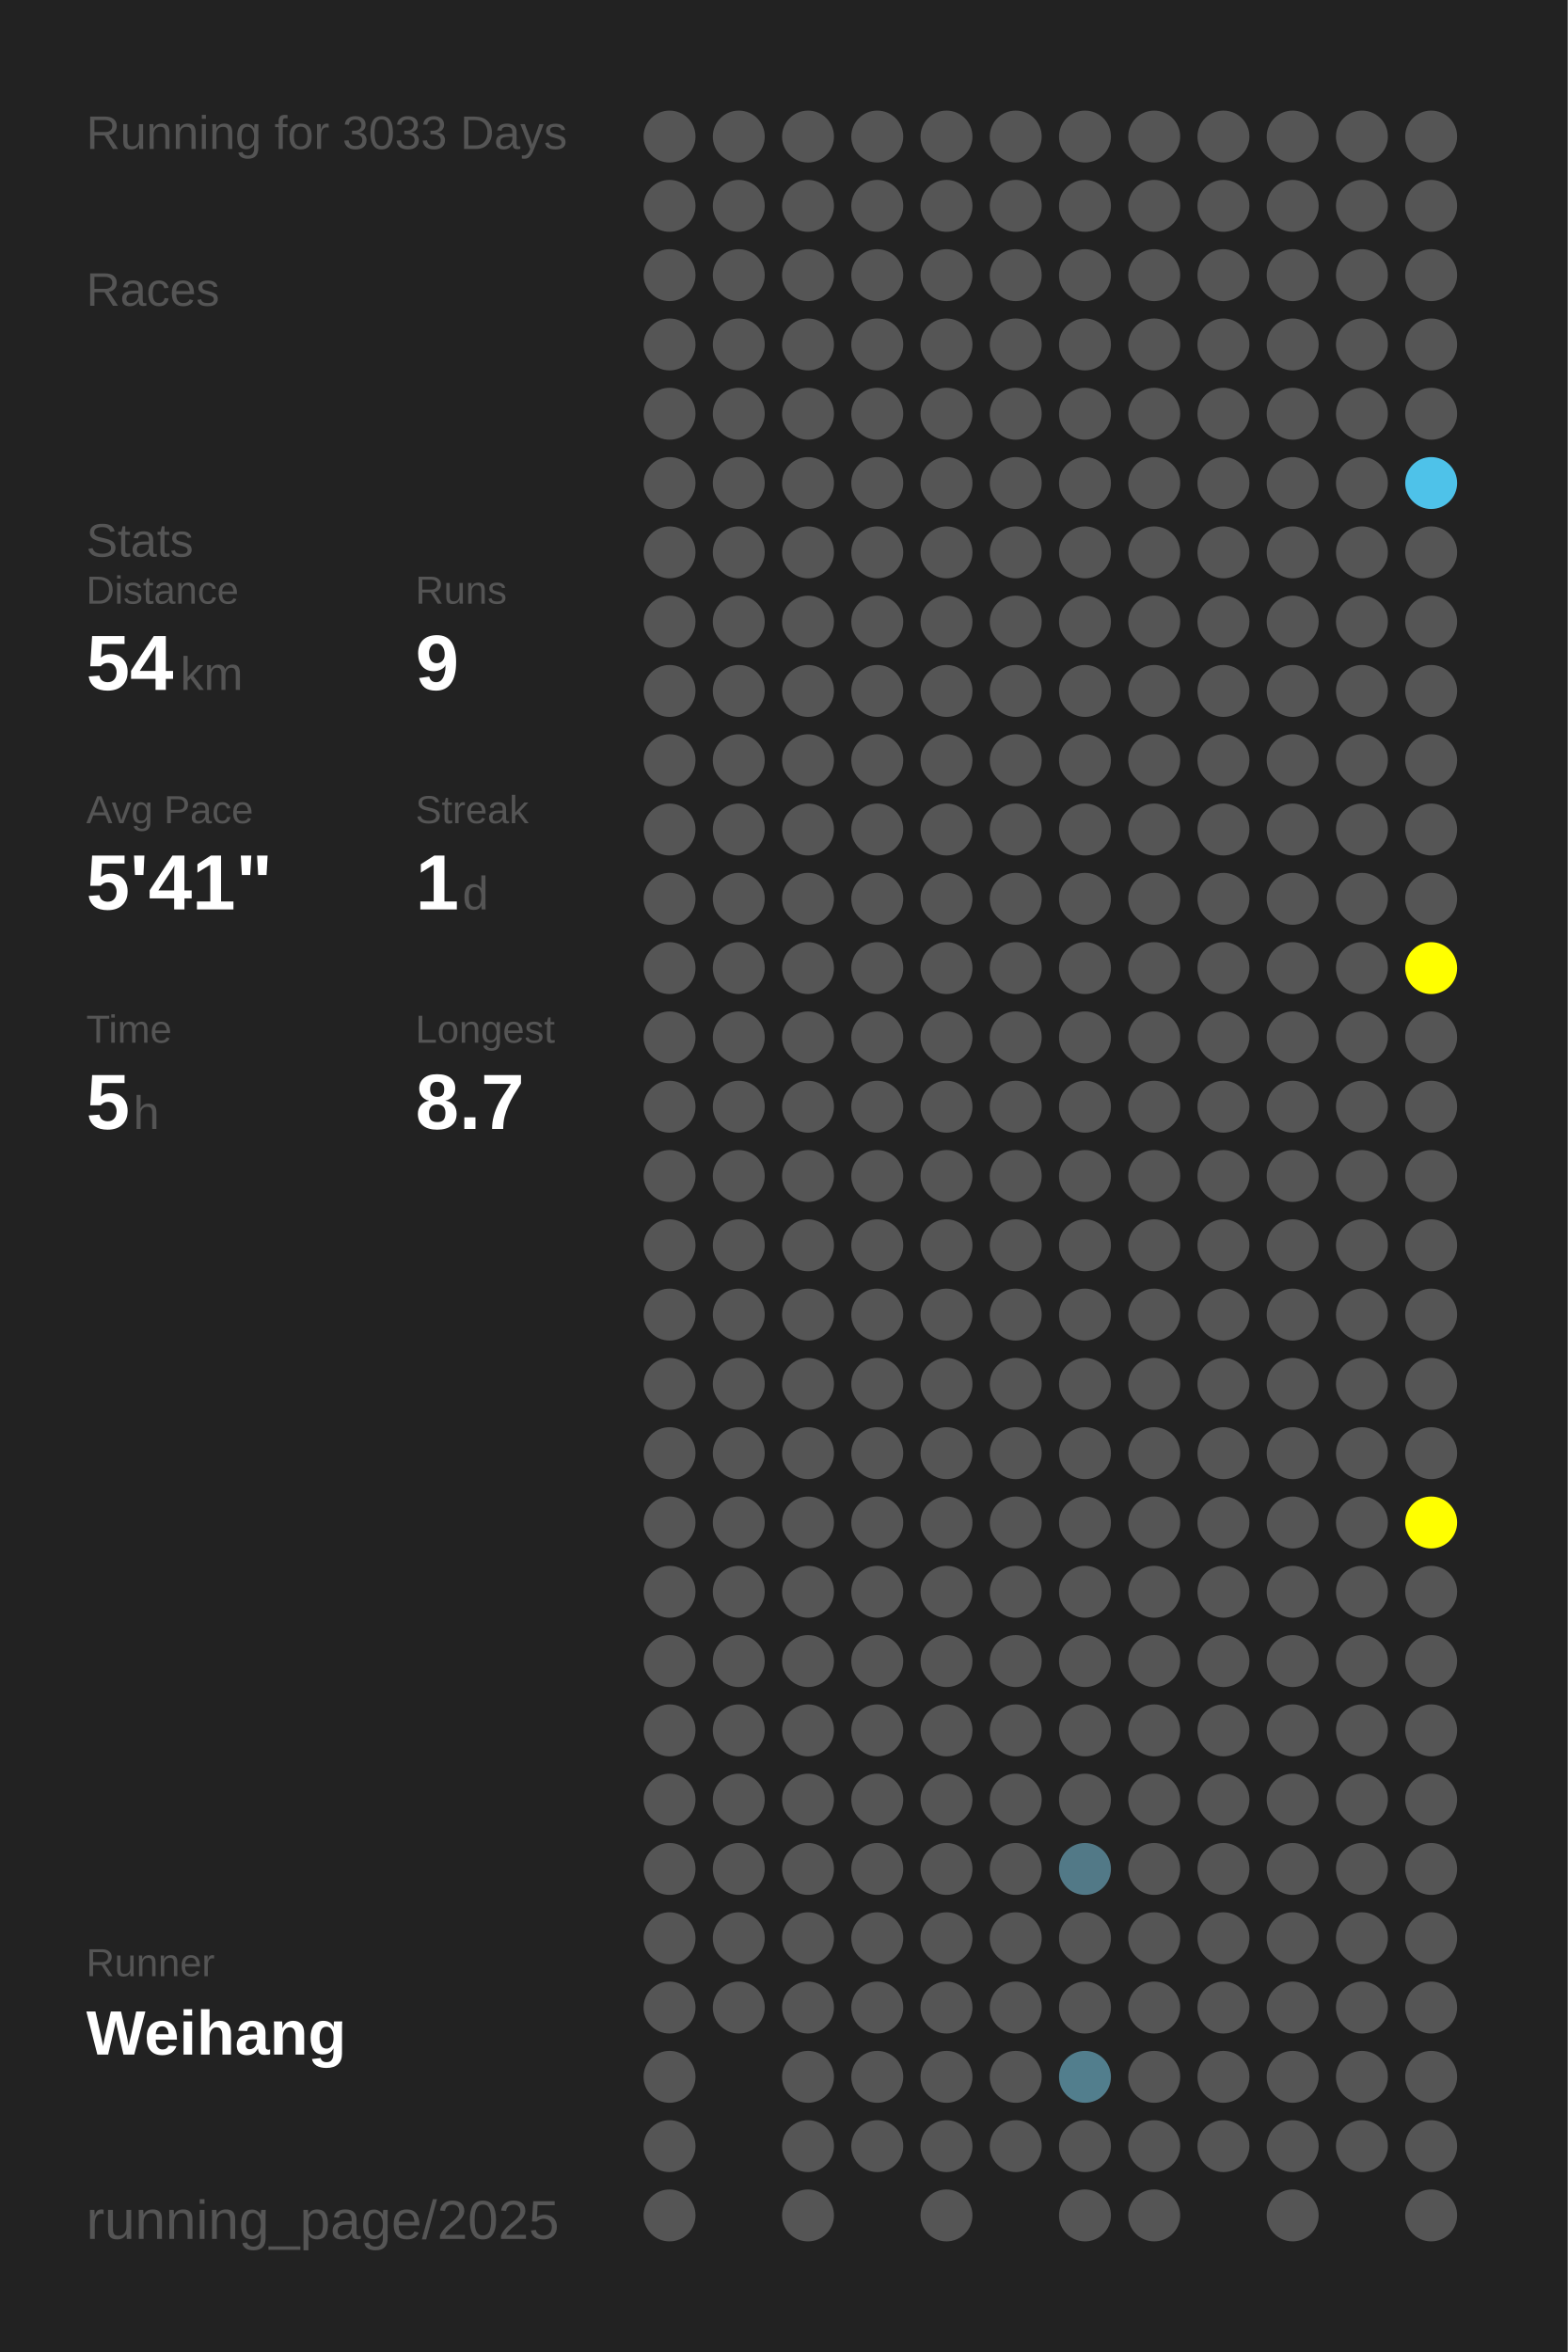
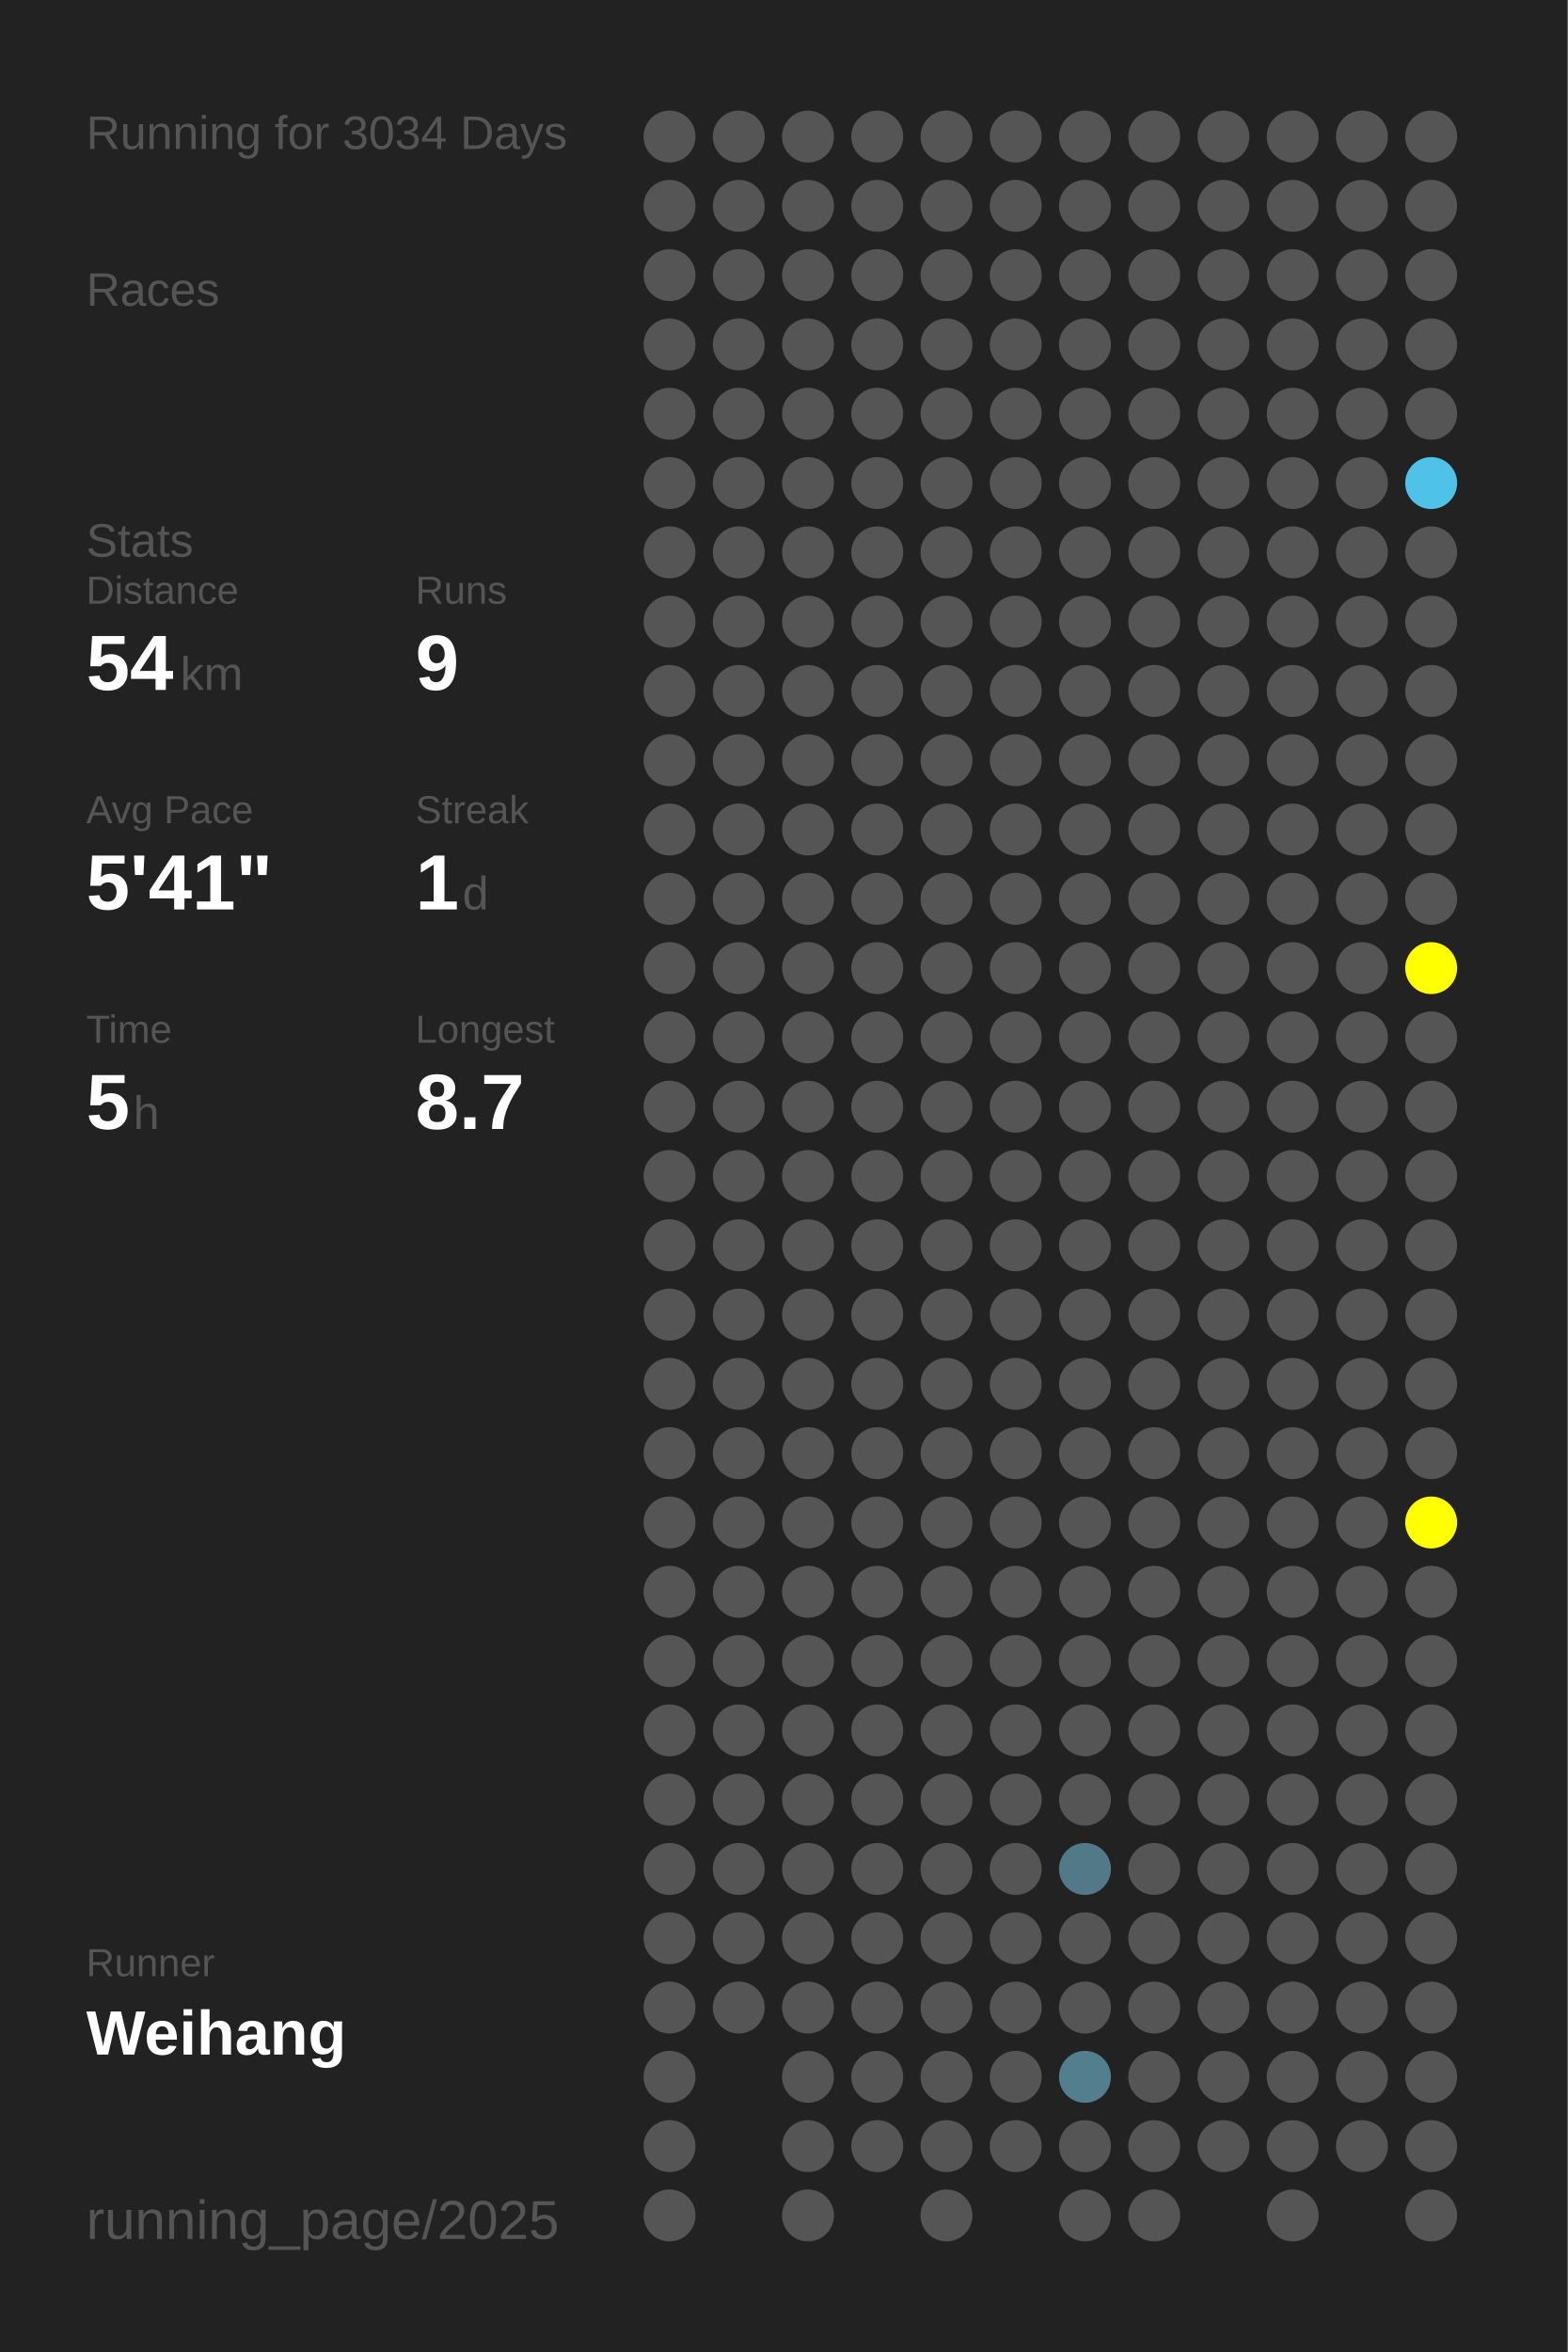
<svg xmlns="http://www.w3.org/2000/svg" baseProfile="full" height="300mm" version="1.1" viewBox="0,0,200,300" width="200mm">
  <defs />
  <rect fill="#222222" height="300" width="200" x="0" y="0" />
-   <text fill="#555555" style="font-size:6px; font-family:Arial;" x="11" y="19">Running for 3033 Days</text>
+   <text fill="#555555" style="font-size:6px; font-family:Arial;" x="11" y="19">Running for 3034 Days</text>
  <text fill="#555555" style="font-size:6px; font-family:Arial;" x="11" y="39">Races</text>
  <text fill="#555555" style="font-size:6px; font-family:Arial;" x="11" y="71">Stats</text>
  <text fill="#555555" style="font-size:5px; font-family:Arial;" x="11" y="77">Distance</text>
  <text fill="#FFFFFF" style="font-size:10px; font-family:Arial; font-weight:bold;" x="11" y="88">54</text>
  <text fill="#555555" style="font-size:6px; font-family:Arial;" x="23" y="88">km</text>
  <text fill="#555555" style="font-size:5px; font-family:Arial;" x="53" y="77">Runs</text>
  <text fill="#FFFFFF" style="font-size:10px; font-family:Arial; font-weight:bold;" x="53" y="88">9</text>
  <text fill="#555555" style="font-size:5px; font-family:Arial;" x="11" y="105">Avg Pace</text>
  <text fill="#FFFFFF" style="font-size:10px; font-family:Arial; font-weight:bold;" x="11" y="116">5'41"</text>
  <text fill="#555555" style="font-size:5px; font-family:Arial;" x="53" y="105">Streak</text>
  <text fill="#FFFFFF" style="font-size:10px; font-family:Arial; font-weight:bold;" x="53" y="116">1</text>
  <text fill="#555555" style="font-size:6px; font-family:Arial;" x="59" y="116">d</text>
  <text fill="#555555" style="font-size:5px; font-family:Arial;" x="11" y="133">Time</text>
  <text fill="#FFFFFF" style="font-size:10px; font-family:Arial; font-weight:bold;" x="11" y="144">5</text>
  <text fill="#555555" style="font-size:6px; font-family:Arial;" x="17" y="144">h</text>
  <text fill="#555555" style="font-size:5px; font-family:Arial;" x="53" y="133">Longest</text>
  <text fill="#FFFFFF" style="font-size:10px; font-family:Arial; font-weight:bold;" x="53" y="144">8.7</text>
  <text fill="#555555" style="font-size:5px; font-family:Arial;" x="11" y="252.065">Runner</text>
  <text fill="#FFFFFF" style="font-size:8px; font-family:Arial; font-weight:bold;" x="11" y="262.065">Weihang</text>
  <text fill="#555555" style="font-size:7px; font-family:Arial;" x="11" y="285.581">running_page/2025</text>
  <circle cx="85.417" cy="17.419" fill="#555555" r="3.312" />
  <circle cx="85.417" cy="26.258" fill="#555555" r="3.312" />
  <circle cx="85.417" cy="35.097" fill="#555555" r="3.312" />
  <circle cx="85.417" cy="43.935" fill="#555555" r="3.312" />
  <circle cx="85.417" cy="52.774" fill="#555555" r="3.312" />
  <circle cx="85.417" cy="61.613" fill="#555555" r="3.312" />
  <circle cx="85.417" cy="70.452" fill="#555555" r="3.312" />
  <circle cx="85.417" cy="79.29" fill="#555555" r="3.312" />
  <circle cx="85.417" cy="88.129" fill="#555555" r="3.312" />
  <circle cx="85.417" cy="96.968" fill="#555555" r="3.312" />
  <circle cx="85.417" cy="105.806" fill="#555555" r="3.312" />
  <circle cx="85.417" cy="114.645" fill="#555555" r="3.312" />
  <circle cx="85.417" cy="123.484" fill="#555555" r="3.312" />
  <circle cx="85.417" cy="132.323" fill="#555555" r="3.312" />
  <circle cx="85.417" cy="141.161" fill="#555555" r="3.312" />
  <circle cx="85.417" cy="150" fill="#555555" r="3.312" />
  <circle cx="85.417" cy="158.839" fill="#555555" r="3.312" />
  <circle cx="85.417" cy="167.677" fill="#555555" r="3.312" />
  <circle cx="85.417" cy="176.516" fill="#555555" r="3.312" />
  <circle cx="85.417" cy="185.355" fill="#555555" r="3.312" />
  <circle cx="85.417" cy="194.194" fill="#555555" r="3.312" />
  <circle cx="85.417" cy="203.032" fill="#555555" r="3.312" />
  <circle cx="85.417" cy="211.871" fill="#555555" r="3.312" />
  <circle cx="85.417" cy="220.71" fill="#555555" r="3.312" />
  <circle cx="85.417" cy="229.548" fill="#555555" r="3.312" />
  <circle cx="85.417" cy="238.387" fill="#555555" r="3.312" />
  <circle cx="85.417" cy="247.226" fill="#555555" r="3.312" />
  <circle cx="85.417" cy="256.065" fill="#555555" r="3.312" />
  <circle cx="85.417" cy="264.903" fill="#555555" r="3.312" />
  <circle cx="85.417" cy="273.742" fill="#555555" r="3.312" />
  <circle cx="85.417" cy="282.581" fill="#555555" r="3.312" />
  <circle cx="94.25" cy="17.419" fill="#555555" r="3.312" />
  <circle cx="94.25" cy="26.258" fill="#555555" r="3.312" />
  <circle cx="94.25" cy="35.097" fill="#555555" r="3.312" />
  <circle cx="94.25" cy="43.935" fill="#555555" r="3.312" />
  <circle cx="94.25" cy="52.774" fill="#555555" r="3.312" />
  <circle cx="94.25" cy="61.613" fill="#555555" r="3.312" />
  <circle cx="94.25" cy="70.452" fill="#555555" r="3.312" />
  <circle cx="94.25" cy="79.29" fill="#555555" r="3.312" />
  <circle cx="94.25" cy="88.129" fill="#555555" r="3.312" />
  <circle cx="94.25" cy="96.968" fill="#555555" r="3.312" />
  <circle cx="94.25" cy="105.806" fill="#555555" r="3.312" />
  <circle cx="94.25" cy="114.645" fill="#555555" r="3.312" />
  <circle cx="94.25" cy="123.484" fill="#555555" r="3.312" />
  <circle cx="94.25" cy="132.323" fill="#555555" r="3.312" />
  <circle cx="94.25" cy="141.161" fill="#555555" r="3.312" />
  <circle cx="94.25" cy="150" fill="#555555" r="3.312" />
  <circle cx="94.25" cy="158.839" fill="#555555" r="3.312" />
  <circle cx="94.25" cy="167.677" fill="#555555" r="3.312" />
  <circle cx="94.25" cy="176.516" fill="#555555" r="3.312" />
  <circle cx="94.25" cy="185.355" fill="#555555" r="3.312" />
  <circle cx="94.25" cy="194.194" fill="#555555" r="3.312" />
  <circle cx="94.25" cy="203.032" fill="#555555" r="3.312" />
  <circle cx="94.25" cy="211.871" fill="#555555" r="3.312" />
  <circle cx="94.25" cy="220.71" fill="#555555" r="3.312" />
  <circle cx="94.25" cy="229.548" fill="#555555" r="3.312" />
  <circle cx="94.25" cy="238.387" fill="#555555" r="3.312" />
  <circle cx="94.25" cy="247.226" fill="#555555" r="3.312" />
  <circle cx="94.25" cy="256.065" fill="#555555" r="3.312" />
  <circle cx="103.083" cy="17.419" fill="#555555" r="3.312" />
  <circle cx="103.083" cy="26.258" fill="#555555" r="3.312" />
  <circle cx="103.083" cy="35.097" fill="#555555" r="3.312" />
  <circle cx="103.083" cy="43.935" fill="#555555" r="3.312" />
  <circle cx="103.083" cy="52.774" fill="#555555" r="3.312" />
  <circle cx="103.083" cy="61.613" fill="#555555" r="3.312" />
  <circle cx="103.083" cy="70.452" fill="#555555" r="3.312" />
  <circle cx="103.083" cy="79.29" fill="#555555" r="3.312" />
  <circle cx="103.083" cy="88.129" fill="#555555" r="3.312" />
  <circle cx="103.083" cy="96.968" fill="#555555" r="3.312" />
  <circle cx="103.083" cy="105.806" fill="#555555" r="3.312" />
  <circle cx="103.083" cy="114.645" fill="#555555" r="3.312" />
  <circle cx="103.083" cy="123.484" fill="#555555" r="3.312" />
  <circle cx="103.083" cy="132.323" fill="#555555" r="3.312" />
  <circle cx="103.083" cy="141.161" fill="#555555" r="3.312" />
  <circle cx="103.083" cy="150" fill="#555555" r="3.312" />
  <circle cx="103.083" cy="158.839" fill="#555555" r="3.312" />
  <circle cx="103.083" cy="167.677" fill="#555555" r="3.312" />
  <circle cx="103.083" cy="176.516" fill="#555555" r="3.312" />
  <circle cx="103.083" cy="185.355" fill="#555555" r="3.312" />
  <circle cx="103.083" cy="194.194" fill="#555555" r="3.312" />
  <circle cx="103.083" cy="203.032" fill="#555555" r="3.312" />
  <circle cx="103.083" cy="211.871" fill="#555555" r="3.312" />
  <circle cx="103.083" cy="220.71" fill="#555555" r="3.312" />
  <circle cx="103.083" cy="229.548" fill="#555555" r="3.312" />
  <circle cx="103.083" cy="238.387" fill="#555555" r="3.312" />
  <circle cx="103.083" cy="247.226" fill="#555555" r="3.312" />
  <circle cx="103.083" cy="256.065" fill="#555555" r="3.312" />
  <circle cx="103.083" cy="264.903" fill="#555555" r="3.312" />
  <circle cx="103.083" cy="273.742" fill="#555555" r="3.312" />
  <circle cx="103.083" cy="282.581" fill="#555555" r="3.312" />
  <circle cx="111.917" cy="17.419" fill="#555555" r="3.312" />
  <circle cx="111.917" cy="26.258" fill="#555555" r="3.312" />
  <circle cx="111.917" cy="35.097" fill="#555555" r="3.312" />
  <circle cx="111.917" cy="43.935" fill="#555555" r="3.312" />
  <circle cx="111.917" cy="52.774" fill="#555555" r="3.312" />
  <circle cx="111.917" cy="61.613" fill="#555555" r="3.312" />
  <circle cx="111.917" cy="70.452" fill="#555555" r="3.312" />
  <circle cx="111.917" cy="79.29" fill="#555555" r="3.312" />
  <circle cx="111.917" cy="88.129" fill="#555555" r="3.312" />
  <circle cx="111.917" cy="96.968" fill="#555555" r="3.312" />
  <circle cx="111.917" cy="105.806" fill="#555555" r="3.312" />
  <circle cx="111.917" cy="114.645" fill="#555555" r="3.312" />
  <circle cx="111.917" cy="123.484" fill="#555555" r="3.312" />
  <circle cx="111.917" cy="132.323" fill="#555555" r="3.312" />
  <circle cx="111.917" cy="141.161" fill="#555555" r="3.312" />
  <circle cx="111.917" cy="150" fill="#555555" r="3.312" />
  <circle cx="111.917" cy="158.839" fill="#555555" r="3.312" />
  <circle cx="111.917" cy="167.677" fill="#555555" r="3.312" />
  <circle cx="111.917" cy="176.516" fill="#555555" r="3.312" />
  <circle cx="111.917" cy="185.355" fill="#555555" r="3.312" />
  <circle cx="111.917" cy="194.194" fill="#555555" r="3.312" />
  <circle cx="111.917" cy="203.032" fill="#555555" r="3.312" />
  <circle cx="111.917" cy="211.871" fill="#555555" r="3.312" />
  <circle cx="111.917" cy="220.71" fill="#555555" r="3.312" />
  <circle cx="111.917" cy="229.548" fill="#555555" r="3.312" />
  <circle cx="111.917" cy="238.387" fill="#555555" r="3.312" />
  <circle cx="111.917" cy="247.226" fill="#555555" r="3.312" />
  <circle cx="111.917" cy="256.065" fill="#555555" r="3.312" />
  <circle cx="111.917" cy="264.903" fill="#555555" r="3.312" />
  <circle cx="111.917" cy="273.742" fill="#555555" r="3.312" />
  <circle cx="120.75" cy="17.419" fill="#555555" r="3.312" />
  <circle cx="120.75" cy="26.258" fill="#555555" r="3.312" />
  <circle cx="120.75" cy="35.097" fill="#555555" r="3.312" />
  <circle cx="120.75" cy="43.935" fill="#555555" r="3.312" />
  <circle cx="120.75" cy="52.774" fill="#555555" r="3.312" />
  <circle cx="120.75" cy="61.613" fill="#555555" r="3.312" />
  <circle cx="120.75" cy="70.452" fill="#555555" r="3.312" />
  <circle cx="120.75" cy="79.29" fill="#555555" r="3.312" />
  <circle cx="120.75" cy="88.129" fill="#555555" r="3.312" />
  <circle cx="120.75" cy="96.968" fill="#555555" r="3.312" />
  <circle cx="120.75" cy="105.806" fill="#555555" r="3.312" />
  <circle cx="120.75" cy="114.645" fill="#555555" r="3.312" />
  <circle cx="120.75" cy="123.484" fill="#555555" r="3.312" />
  <circle cx="120.75" cy="132.323" fill="#555555" r="3.312" />
  <circle cx="120.75" cy="141.161" fill="#555555" r="3.312" />
  <circle cx="120.75" cy="150" fill="#555555" r="3.312" />
  <circle cx="120.75" cy="158.839" fill="#555555" r="3.312" />
  <circle cx="120.75" cy="167.677" fill="#555555" r="3.312" />
  <circle cx="120.75" cy="176.516" fill="#555555" r="3.312" />
  <circle cx="120.75" cy="185.355" fill="#555555" r="3.312" />
  <circle cx="120.75" cy="194.194" fill="#555555" r="3.312" />
  <circle cx="120.75" cy="203.032" fill="#555555" r="3.312" />
  <circle cx="120.75" cy="211.871" fill="#555555" r="3.312" />
  <circle cx="120.75" cy="220.71" fill="#555555" r="3.312" />
  <circle cx="120.75" cy="229.548" fill="#555555" r="3.312" />
  <circle cx="120.75" cy="238.387" fill="#555555" r="3.312" />
  <circle cx="120.75" cy="247.226" fill="#555555" r="3.312" />
  <circle cx="120.75" cy="256.065" fill="#555555" r="3.312" />
  <circle cx="120.75" cy="264.903" fill="#555555" r="3.312" />
  <circle cx="120.75" cy="273.742" fill="#555555" r="3.312" />
  <circle cx="120.75" cy="282.581" fill="#555555" r="3.312" />
  <circle cx="129.583" cy="17.419" fill="#555555" r="3.312" />
  <circle cx="129.583" cy="26.258" fill="#555555" r="3.312" />
  <circle cx="129.583" cy="35.097" fill="#555555" r="3.312" />
  <circle cx="129.583" cy="43.935" fill="#555555" r="3.312" />
  <circle cx="129.583" cy="52.774" fill="#555555" r="3.312" />
  <circle cx="129.583" cy="61.613" fill="#555555" r="3.312" />
  <circle cx="129.583" cy="70.452" fill="#555555" r="3.312" />
  <circle cx="129.583" cy="79.29" fill="#555555" r="3.312" />
  <circle cx="129.583" cy="88.129" fill="#555555" r="3.312" />
  <circle cx="129.583" cy="96.968" fill="#555555" r="3.312" />
  <circle cx="129.583" cy="105.806" fill="#555555" r="3.312" />
  <circle cx="129.583" cy="114.645" fill="#555555" r="3.312" />
  <circle cx="129.583" cy="123.484" fill="#555555" r="3.312" />
  <circle cx="129.583" cy="132.323" fill="#555555" r="3.312" />
  <circle cx="129.583" cy="141.161" fill="#555555" r="3.312" />
  <circle cx="129.583" cy="150" fill="#555555" r="3.312" />
  <circle cx="129.583" cy="158.839" fill="#555555" r="3.312" />
  <circle cx="129.583" cy="167.677" fill="#555555" r="3.312" />
  <circle cx="129.583" cy="176.516" fill="#555555" r="3.312" />
  <circle cx="129.583" cy="185.355" fill="#555555" r="3.312" />
  <circle cx="129.583" cy="194.194" fill="#555555" r="3.312" />
  <circle cx="129.583" cy="203.032" fill="#555555" r="3.312" />
  <circle cx="129.583" cy="211.871" fill="#555555" r="3.312" />
  <circle cx="129.583" cy="220.71" fill="#555555" r="3.312" />
  <circle cx="129.583" cy="229.548" fill="#555555" r="3.312" />
  <circle cx="129.583" cy="238.387" fill="#555555" r="3.312" />
  <circle cx="129.583" cy="247.226" fill="#555555" r="3.312" />
  <circle cx="129.583" cy="256.065" fill="#555555" r="3.312" />
  <circle cx="129.583" cy="264.903" fill="#555555" r="3.312" />
  <circle cx="129.583" cy="273.742" fill="#555555" r="3.312" />
  <circle cx="138.417" cy="17.419" fill="#555555" r="3.312" />
  <circle cx="138.417" cy="26.258" fill="#555555" r="3.312" />
  <circle cx="138.417" cy="35.097" fill="#555555" r="3.312" />
  <circle cx="138.417" cy="43.935" fill="#555555" r="3.312" />
  <circle cx="138.417" cy="52.774" fill="#555555" r="3.312" />
  <circle cx="138.417" cy="61.613" fill="#555555" r="3.312" />
  <circle cx="138.417" cy="70.452" fill="#555555" r="3.312" />
  <circle cx="138.417" cy="79.29" fill="#555555" r="3.312" />
  <circle cx="138.417" cy="88.129" fill="#555555" r="3.312" />
  <circle cx="138.417" cy="96.968" fill="#555555" r="3.312" />
  <circle cx="138.417" cy="105.806" fill="#555555" r="3.312" />
  <circle cx="138.417" cy="114.645" fill="#555555" r="3.312" />
  <circle cx="138.417" cy="123.484" fill="#555555" r="3.312" />
  <circle cx="138.417" cy="132.323" fill="#555555" r="3.312" />
  <circle cx="138.417" cy="141.161" fill="#555555" r="3.312" />
  <circle cx="138.417" cy="150" fill="#555555" r="3.312" />
  <circle cx="138.417" cy="158.839" fill="#555555" r="3.312" />
  <circle cx="138.417" cy="167.677" fill="#555555" r="3.312" />
  <circle cx="138.417" cy="176.516" fill="#555555" r="3.312" />
  <circle cx="138.417" cy="185.355" fill="#555555" r="3.312" />
  <circle cx="138.417" cy="194.194" fill="#555555" r="3.312" />
  <circle cx="138.417" cy="203.032" fill="#555555" r="3.312" />
  <circle cx="138.417" cy="211.871" fill="#555555" r="3.312" />
  <circle cx="138.417" cy="220.71" fill="#555555" r="3.312" />
  <circle cx="138.417" cy="229.548" fill="#555555" r="3.312" />
  <circle cx="138.417" cy="238.387" fill="#527987" r="3.312" />
  <circle cx="138.417" cy="247.226" fill="#555555" r="3.312" />
  <circle cx="138.417" cy="256.065" fill="#555555" r="3.312" />
  <circle cx="138.417" cy="264.903" fill="#527e8d" r="3.312" />
  <circle cx="138.417" cy="273.742" fill="#555555" r="3.312" />
  <circle cx="138.417" cy="282.581" fill="#555555" r="3.312" />
  <circle cx="147.25" cy="17.419" fill="#555555" r="3.312" />
  <circle cx="147.25" cy="26.258" fill="#555555" r="3.312" />
  <circle cx="147.25" cy="35.097" fill="#555555" r="3.312" />
  <circle cx="147.25" cy="43.935" fill="#555555" r="3.312" />
  <circle cx="147.25" cy="52.774" fill="#555555" r="3.312" />
  <circle cx="147.25" cy="61.613" fill="#555555" r="3.312" />
  <circle cx="147.25" cy="70.452" fill="#555555" r="3.312" />
  <circle cx="147.25" cy="79.29" fill="#555555" r="3.312" />
  <circle cx="147.25" cy="88.129" fill="#555555" r="3.312" />
  <circle cx="147.25" cy="96.968" fill="#555555" r="3.312" />
  <circle cx="147.25" cy="105.806" fill="#555555" r="3.312" />
  <circle cx="147.25" cy="114.645" fill="#555555" r="3.312" />
  <circle cx="147.25" cy="123.484" fill="#555555" r="3.312" />
  <circle cx="147.25" cy="132.323" fill="#555555" r="3.312" />
  <circle cx="147.25" cy="141.161" fill="#555555" r="3.312" />
  <circle cx="147.25" cy="150" fill="#555555" r="3.312" />
  <circle cx="147.25" cy="158.839" fill="#555555" r="3.312" />
  <circle cx="147.25" cy="167.677" fill="#555555" r="3.312" />
  <circle cx="147.25" cy="176.516" fill="#555555" r="3.312" />
  <circle cx="147.25" cy="185.355" fill="#555555" r="3.312" />
  <circle cx="147.25" cy="194.194" fill="#555555" r="3.312" />
  <circle cx="147.25" cy="203.032" fill="#555555" r="3.312" />
  <circle cx="147.25" cy="211.871" fill="#555555" r="3.312" />
  <circle cx="147.25" cy="220.71" fill="#555555" r="3.312" />
  <circle cx="147.25" cy="229.548" fill="#555555" r="3.312" />
  <circle cx="147.25" cy="238.387" fill="#555555" r="3.312" />
  <circle cx="147.25" cy="247.226" fill="#555555" r="3.312" />
  <circle cx="147.25" cy="256.065" fill="#555555" r="3.312" />
  <circle cx="147.25" cy="264.903" fill="#555555" r="3.312" />
  <circle cx="147.25" cy="273.742" fill="#555555" r="3.312" />
  <circle cx="147.25" cy="282.581" fill="#555555" r="3.312" />
  <circle cx="156.083" cy="17.419" fill="#555555" r="3.312" />
  <circle cx="156.083" cy="26.258" fill="#555555" r="3.312" />
  <circle cx="156.083" cy="35.097" fill="#555555" r="3.312" />
  <circle cx="156.083" cy="43.935" fill="#555555" r="3.312" />
  <circle cx="156.083" cy="52.774" fill="#555555" r="3.312" />
  <circle cx="156.083" cy="61.613" fill="#555555" r="3.312" />
  <circle cx="156.083" cy="70.452" fill="#555555" r="3.312" />
  <circle cx="156.083" cy="79.29" fill="#555555" r="3.312" />
  <circle cx="156.083" cy="88.129" fill="#555555" r="3.312" />
  <circle cx="156.083" cy="96.968" fill="#555555" r="3.312" />
  <circle cx="156.083" cy="105.806" fill="#555555" r="3.312" />
  <circle cx="156.083" cy="114.645" fill="#555555" r="3.312" />
  <circle cx="156.083" cy="123.484" fill="#555555" r="3.312" />
  <circle cx="156.083" cy="132.323" fill="#555555" r="3.312" />
  <circle cx="156.083" cy="141.161" fill="#555555" r="3.312" />
  <circle cx="156.083" cy="150" fill="#555555" r="3.312" />
  <circle cx="156.083" cy="158.839" fill="#555555" r="3.312" />
  <circle cx="156.083" cy="167.677" fill="#555555" r="3.312" />
  <circle cx="156.083" cy="176.516" fill="#555555" r="3.312" />
  <circle cx="156.083" cy="185.355" fill="#555555" r="3.312" />
  <circle cx="156.083" cy="194.194" fill="#555555" r="3.312" />
  <circle cx="156.083" cy="203.032" fill="#555555" r="3.312" />
  <circle cx="156.083" cy="211.871" fill="#555555" r="3.312" />
  <circle cx="156.083" cy="220.71" fill="#555555" r="3.312" />
  <circle cx="156.083" cy="229.548" fill="#555555" r="3.312" />
  <circle cx="156.083" cy="238.387" fill="#555555" r="3.312" />
  <circle cx="156.083" cy="247.226" fill="#555555" r="3.312" />
  <circle cx="156.083" cy="256.065" fill="#555555" r="3.312" />
  <circle cx="156.083" cy="264.903" fill="#555555" r="3.312" />
  <circle cx="156.083" cy="273.742" fill="#555555" r="3.312" />
  <circle cx="164.917" cy="17.419" fill="#555555" r="3.312" />
  <circle cx="164.917" cy="26.258" fill="#555555" r="3.312" />
  <circle cx="164.917" cy="35.097" fill="#555555" r="3.312" />
  <circle cx="164.917" cy="43.935" fill="#555555" r="3.312" />
  <circle cx="164.917" cy="52.774" fill="#555555" r="3.312" />
  <circle cx="164.917" cy="61.613" fill="#555555" r="3.312" />
  <circle cx="164.917" cy="70.452" fill="#555555" r="3.312" />
  <circle cx="164.917" cy="79.29" fill="#555555" r="3.312" />
  <circle cx="164.917" cy="88.129" fill="#555555" r="3.312" />
  <circle cx="164.917" cy="96.968" fill="#555555" r="3.312" />
  <circle cx="164.917" cy="105.806" fill="#555555" r="3.312" />
  <circle cx="164.917" cy="114.645" fill="#555555" r="3.312" />
  <circle cx="164.917" cy="123.484" fill="#555555" r="3.312" />
  <circle cx="164.917" cy="132.323" fill="#555555" r="3.312" />
  <circle cx="164.917" cy="141.161" fill="#555555" r="3.312" />
  <circle cx="164.917" cy="150" fill="#555555" r="3.312" />
  <circle cx="164.917" cy="158.839" fill="#555555" r="3.312" />
  <circle cx="164.917" cy="167.677" fill="#555555" r="3.312" />
  <circle cx="164.917" cy="176.516" fill="#555555" r="3.312" />
  <circle cx="164.917" cy="185.355" fill="#555555" r="3.312" />
  <circle cx="164.917" cy="194.194" fill="#555555" r="3.312" />
  <circle cx="164.917" cy="203.032" fill="#555555" r="3.312" />
  <circle cx="164.917" cy="211.871" fill="#555555" r="3.312" />
  <circle cx="164.917" cy="220.71" fill="#555555" r="3.312" />
  <circle cx="164.917" cy="229.548" fill="#555555" r="3.312" />
  <circle cx="164.917" cy="238.387" fill="#555555" r="3.312" />
  <circle cx="164.917" cy="247.226" fill="#555555" r="3.312" />
  <circle cx="164.917" cy="256.065" fill="#555555" r="3.312" />
  <circle cx="164.917" cy="264.903" fill="#555555" r="3.312" />
  <circle cx="164.917" cy="273.742" fill="#555555" r="3.312" />
  <circle cx="164.917" cy="282.581" fill="#555555" r="3.312" />
  <circle cx="173.75" cy="17.419" fill="#555555" r="3.312" />
  <circle cx="173.75" cy="26.258" fill="#555555" r="3.312" />
  <circle cx="173.75" cy="35.097" fill="#555555" r="3.312" />
  <circle cx="173.75" cy="43.935" fill="#555555" r="3.312" />
  <circle cx="173.75" cy="52.774" fill="#555555" r="3.312" />
  <circle cx="173.75" cy="61.613" fill="#555555" r="3.312" />
  <circle cx="173.75" cy="70.452" fill="#555555" r="3.312" />
  <circle cx="173.75" cy="79.29" fill="#555555" r="3.312" />
  <circle cx="173.75" cy="88.129" fill="#555555" r="3.312" />
  <circle cx="173.75" cy="96.968" fill="#555555" r="3.312" />
  <circle cx="173.75" cy="105.806" fill="#555555" r="3.312" />
  <circle cx="173.75" cy="114.645" fill="#555555" r="3.312" />
  <circle cx="173.75" cy="123.484" fill="#555555" r="3.312" />
  <circle cx="173.75" cy="132.323" fill="#555555" r="3.312" />
  <circle cx="173.75" cy="141.161" fill="#555555" r="3.312" />
  <circle cx="173.75" cy="150" fill="#555555" r="3.312" />
  <circle cx="173.75" cy="158.839" fill="#555555" r="3.312" />
  <circle cx="173.75" cy="167.677" fill="#555555" r="3.312" />
  <circle cx="173.75" cy="176.516" fill="#555555" r="3.312" />
  <circle cx="173.75" cy="185.355" fill="#555555" r="3.312" />
  <circle cx="173.75" cy="194.194" fill="#555555" r="3.312" />
  <circle cx="173.75" cy="203.032" fill="#555555" r="3.312" />
  <circle cx="173.75" cy="211.871" fill="#555555" r="3.312" />
  <circle cx="173.75" cy="220.71" fill="#555555" r="3.312" />
  <circle cx="173.75" cy="229.548" fill="#555555" r="3.312" />
  <circle cx="173.75" cy="238.387" fill="#555555" r="3.312" />
  <circle cx="173.75" cy="247.226" fill="#555555" r="3.312" />
  <circle cx="173.75" cy="256.065" fill="#555555" r="3.312" />
  <circle cx="173.75" cy="264.903" fill="#555555" r="3.312" />
  <circle cx="173.75" cy="273.742" fill="#555555" r="3.312" />
  <circle cx="182.583" cy="17.419" fill="#555555" r="3.312" />
  <circle cx="182.583" cy="26.258" fill="#555555" r="3.312" />
  <circle cx="182.583" cy="35.097" fill="#555555" r="3.312" />
  <circle cx="182.583" cy="43.935" fill="#555555" r="3.312" />
  <circle cx="182.583" cy="52.774" fill="#555555" r="3.312" />
  <circle cx="182.583" cy="61.613" fill="#4ec2e9" r="3.312" />
  <circle cx="182.583" cy="70.452" fill="#555555" r="3.312" />
  <circle cx="182.583" cy="79.29" fill="#555555" r="3.312" />
  <circle cx="182.583" cy="88.129" fill="#555555" r="3.312" />
  <circle cx="182.583" cy="96.968" fill="#555555" r="3.312" />
  <circle cx="182.583" cy="105.806" fill="#555555" r="3.312" />
  <circle cx="182.583" cy="114.645" fill="#555555" r="3.312" />
  <circle cx="182.583" cy="123.484" fill="#FFFF00" r="3.312" />
  <circle cx="182.583" cy="132.323" fill="#555555" r="3.312" />
  <circle cx="182.583" cy="141.161" fill="#555555" r="3.312" />
  <circle cx="182.583" cy="150" fill="#555555" r="3.312" />
  <circle cx="182.583" cy="158.839" fill="#555555" r="3.312" />
  <circle cx="182.583" cy="167.677" fill="#555555" r="3.312" />
  <circle cx="182.583" cy="176.516" fill="#555555" r="3.312" />
  <circle cx="182.583" cy="185.355" fill="#555555" r="3.312" />
  <circle cx="182.583" cy="194.194" fill="#FFFF00" r="3.312" />
  <circle cx="182.583" cy="203.032" fill="#555555" r="3.312" />
  <circle cx="182.583" cy="211.871" fill="#555555" r="3.312" />
  <circle cx="182.583" cy="220.71" fill="#555555" r="3.312" />
  <circle cx="182.583" cy="229.548" fill="#555555" r="3.312" />
  <circle cx="182.583" cy="238.387" fill="#555555" r="3.312" />
  <circle cx="182.583" cy="247.226" fill="#555555" r="3.312" />
  <circle cx="182.583" cy="256.065" fill="#555555" r="3.312" />
  <circle cx="182.583" cy="264.903" fill="#555555" r="3.312" />
  <circle cx="182.583" cy="273.742" fill="#555555" r="3.312" />
  <circle cx="182.583" cy="282.581" fill="#555555" r="3.312" />
</svg>
